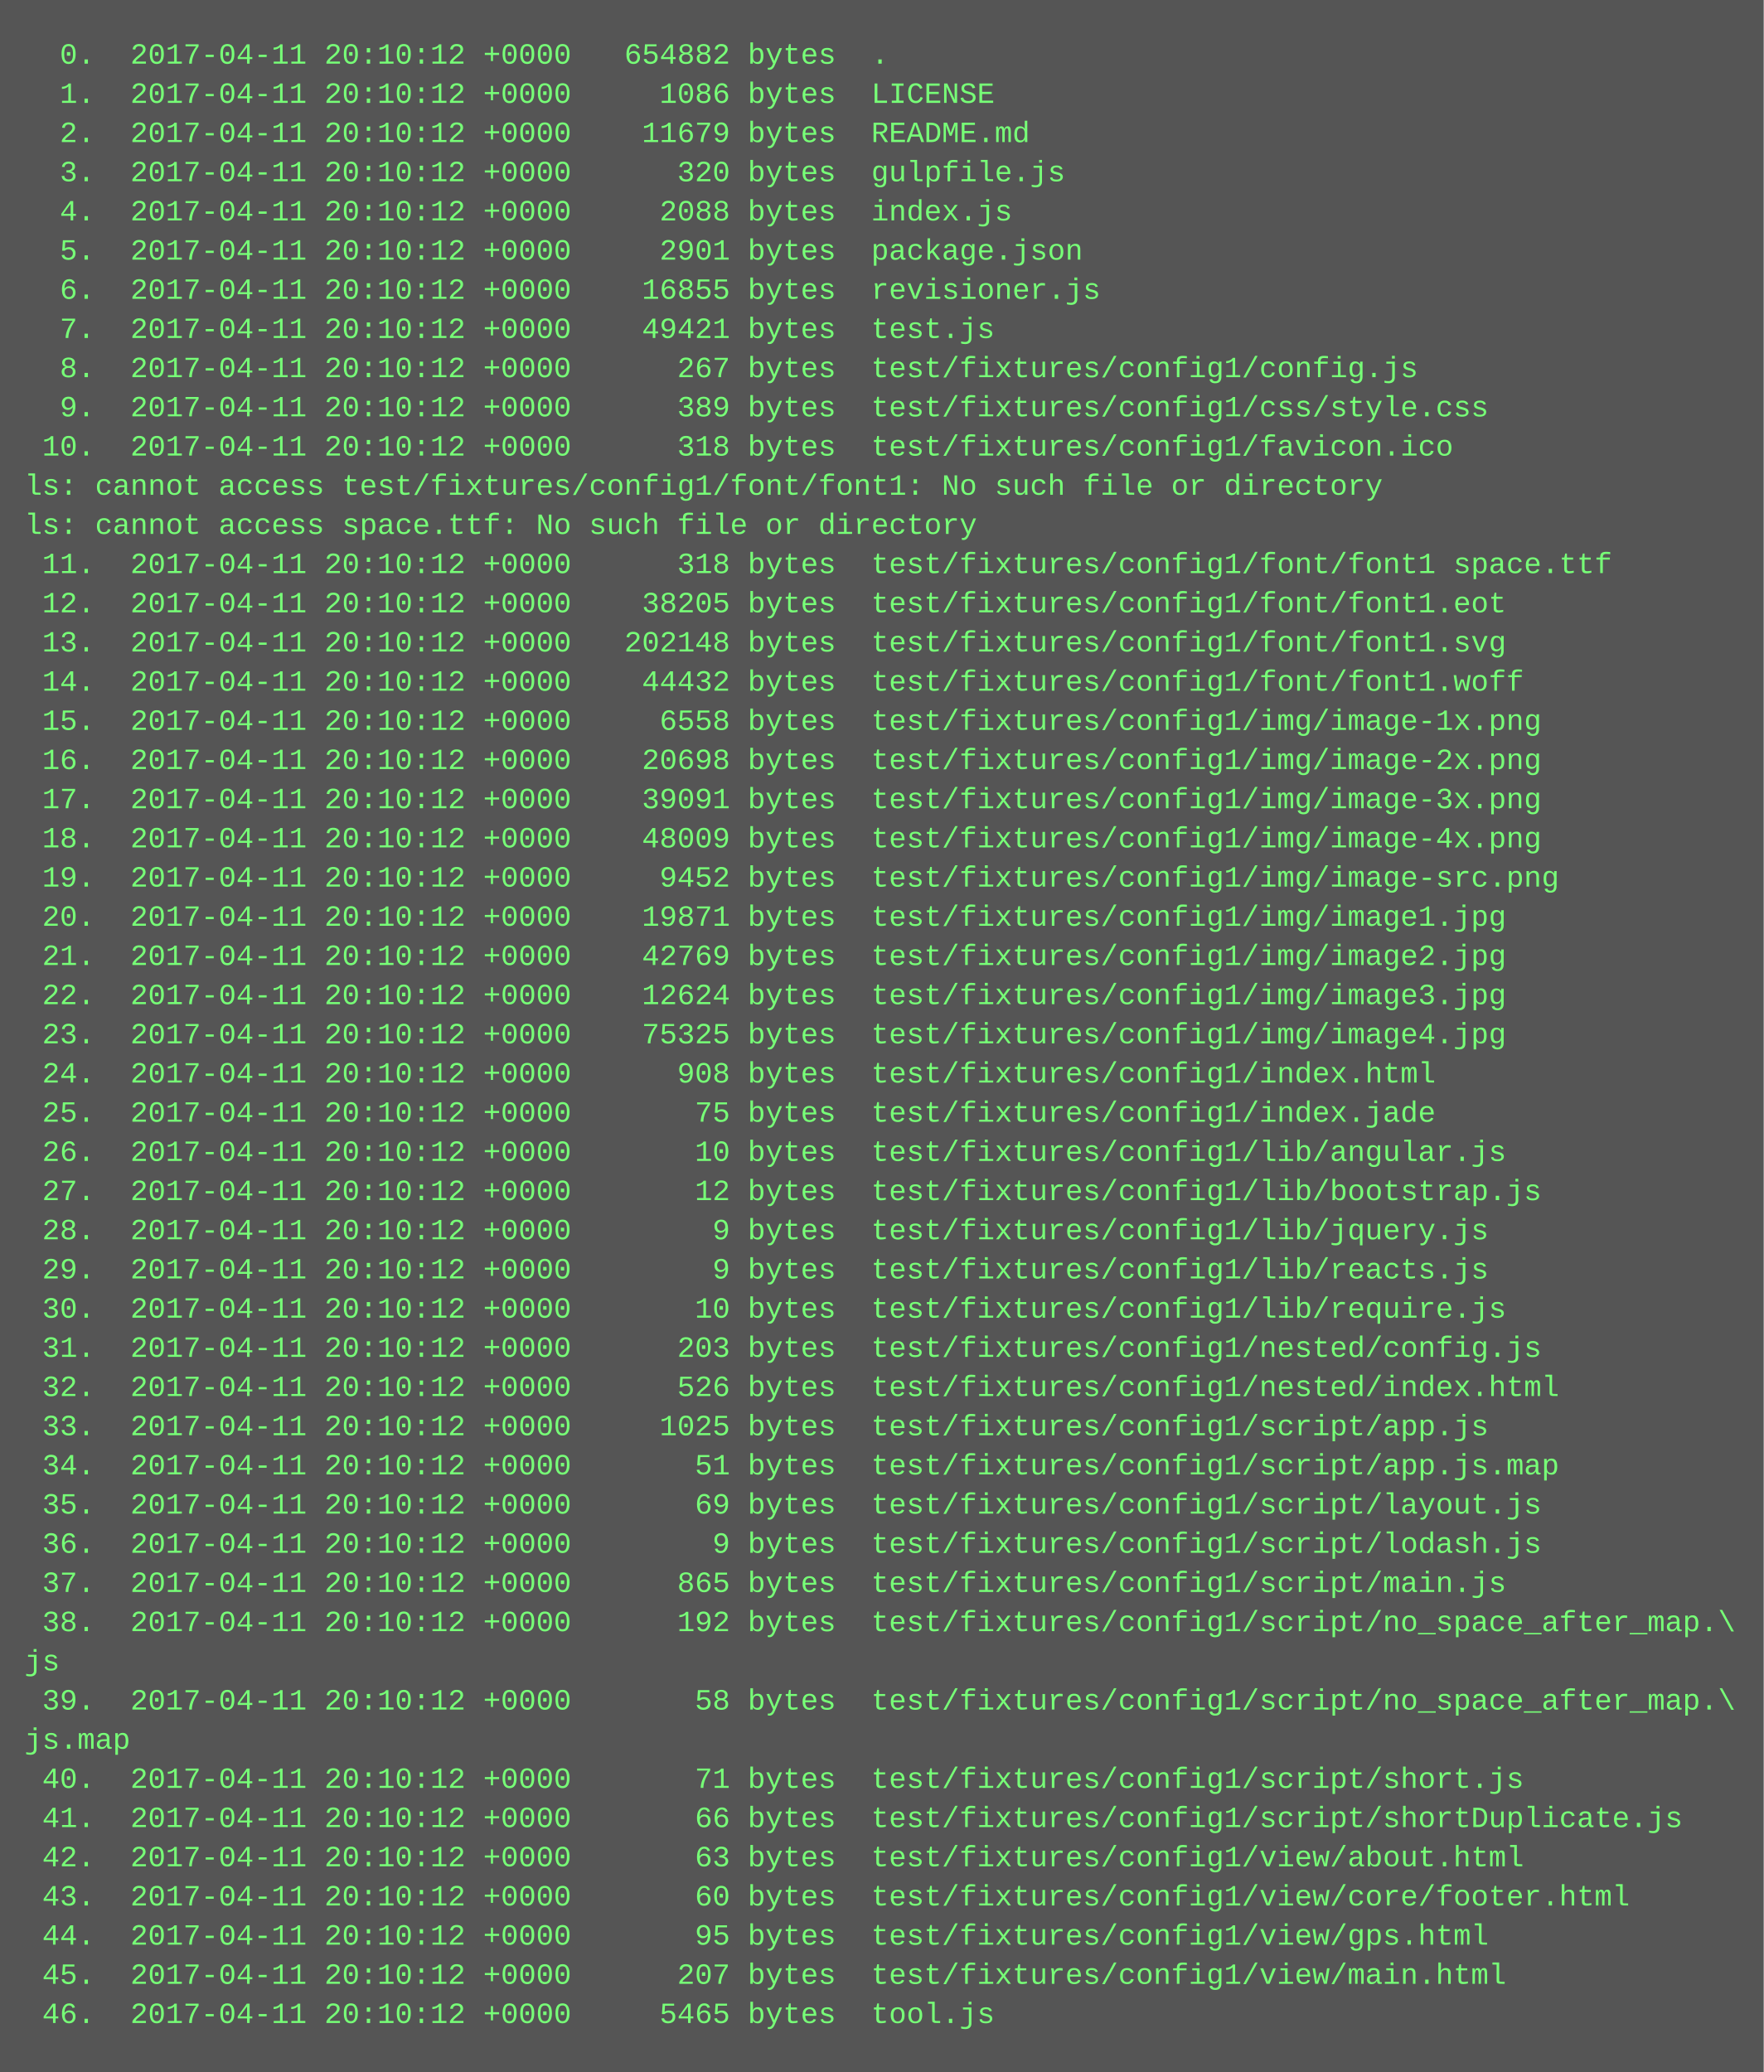
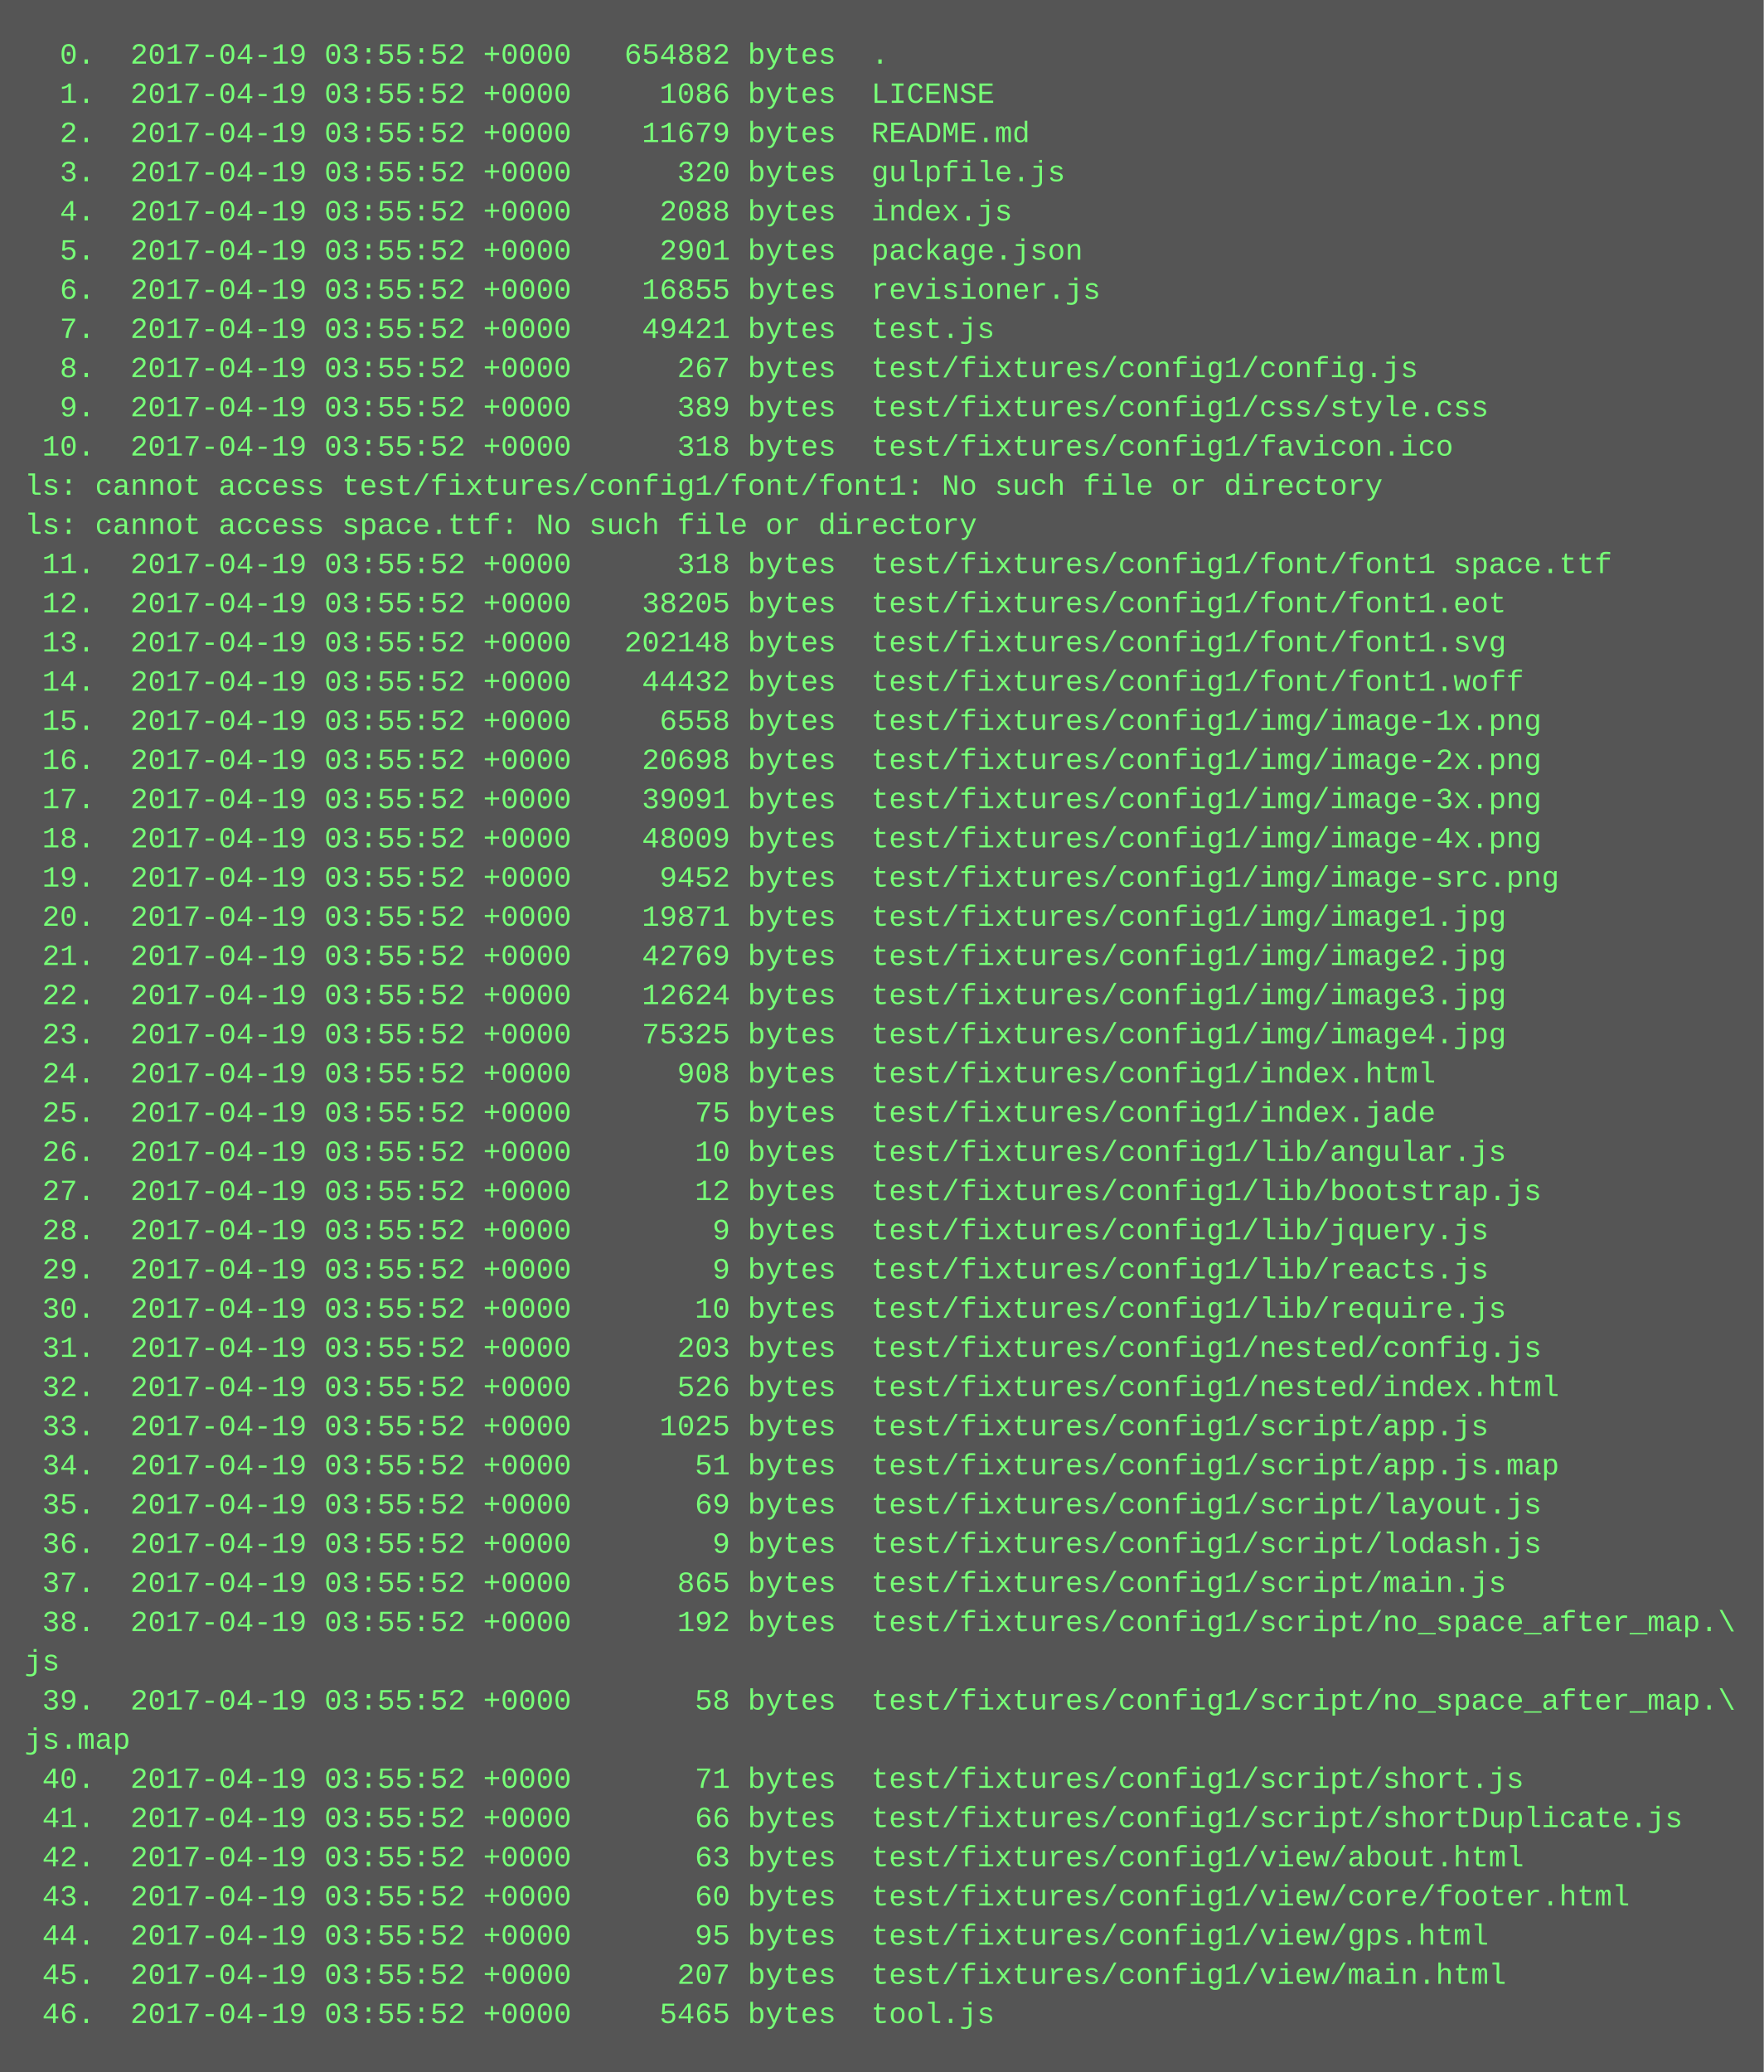
<svg xmlns="http://www.w3.org/2000/svg" height="846" width="720">
  <rect height="846" fill="#555" width="720" />
  <text fill="#7f7" font-family="Courier New" font-size="12" xml:space="preserve">
-     <tspan x="10" y="26">  0.  2017-04-11 20:10:12 +0000   654882 bytes  .</tspan>
-     <tspan x="10" y="42">  1.  2017-04-11 20:10:12 +0000     1086 bytes  LICENSE</tspan>
-     <tspan x="10" y="58">  2.  2017-04-11 20:10:12 +0000    11679 bytes  README.md</tspan>
-     <tspan x="10" y="74">  3.  2017-04-11 20:10:12 +0000      320 bytes  gulpfile.js</tspan>
-     <tspan x="10" y="90">  4.  2017-04-11 20:10:12 +0000     2088 bytes  index.js</tspan>
-     <tspan x="10" y="106">  5.  2017-04-11 20:10:12 +0000     2901 bytes  package.json</tspan>
-     <tspan x="10" y="122">  6.  2017-04-11 20:10:12 +0000    16855 bytes  revisioner.js</tspan>
-     <tspan x="10" y="138">  7.  2017-04-11 20:10:12 +0000    49421 bytes  test.js</tspan>
-     <tspan x="10" y="154">  8.  2017-04-11 20:10:12 +0000      267 bytes  test/fixtures/config1/config.js</tspan>
-     <tspan x="10" y="170">  9.  2017-04-11 20:10:12 +0000      389 bytes  test/fixtures/config1/css/style.css</tspan>
-     <tspan x="10" y="186"> 10.  2017-04-11 20:10:12 +0000      318 bytes  test/fixtures/config1/favicon.ico</tspan>
+     <tspan x="10" y="26">  0.  2017-04-19 03:55:52 +0000   654882 bytes  .</tspan>
+     <tspan x="10" y="42">  1.  2017-04-19 03:55:52 +0000     1086 bytes  LICENSE</tspan>
+     <tspan x="10" y="58">  2.  2017-04-19 03:55:52 +0000    11679 bytes  README.md</tspan>
+     <tspan x="10" y="74">  3.  2017-04-19 03:55:52 +0000      320 bytes  gulpfile.js</tspan>
+     <tspan x="10" y="90">  4.  2017-04-19 03:55:52 +0000     2088 bytes  index.js</tspan>
+     <tspan x="10" y="106">  5.  2017-04-19 03:55:52 +0000     2901 bytes  package.json</tspan>
+     <tspan x="10" y="122">  6.  2017-04-19 03:55:52 +0000    16855 bytes  revisioner.js</tspan>
+     <tspan x="10" y="138">  7.  2017-04-19 03:55:52 +0000    49421 bytes  test.js</tspan>
+     <tspan x="10" y="154">  8.  2017-04-19 03:55:52 +0000      267 bytes  test/fixtures/config1/config.js</tspan>
+     <tspan x="10" y="170">  9.  2017-04-19 03:55:52 +0000      389 bytes  test/fixtures/config1/css/style.css</tspan>
+     <tspan x="10" y="186"> 10.  2017-04-19 03:55:52 +0000      318 bytes  test/fixtures/config1/favicon.ico</tspan>
    <tspan x="10" y="202">ls: cannot access test/fixtures/config1/font/font1: No such file or directory</tspan>
    <tspan x="10" y="218">ls: cannot access space.ttf: No such file or directory</tspan>
-     <tspan x="10" y="234"> 11.  2017-04-11 20:10:12 +0000      318 bytes  test/fixtures/config1/font/font1 space.ttf</tspan>
-     <tspan x="10" y="250"> 12.  2017-04-11 20:10:12 +0000    38205 bytes  test/fixtures/config1/font/font1.eot</tspan>
-     <tspan x="10" y="266"> 13.  2017-04-11 20:10:12 +0000   202148 bytes  test/fixtures/config1/font/font1.svg</tspan>
-     <tspan x="10" y="282"> 14.  2017-04-11 20:10:12 +0000    44432 bytes  test/fixtures/config1/font/font1.woff</tspan>
-     <tspan x="10" y="298"> 15.  2017-04-11 20:10:12 +0000     6558 bytes  test/fixtures/config1/img/image-1x.png</tspan>
-     <tspan x="10" y="314"> 16.  2017-04-11 20:10:12 +0000    20698 bytes  test/fixtures/config1/img/image-2x.png</tspan>
-     <tspan x="10" y="330"> 17.  2017-04-11 20:10:12 +0000    39091 bytes  test/fixtures/config1/img/image-3x.png</tspan>
-     <tspan x="10" y="346"> 18.  2017-04-11 20:10:12 +0000    48009 bytes  test/fixtures/config1/img/image-4x.png</tspan>
-     <tspan x="10" y="362"> 19.  2017-04-11 20:10:12 +0000     9452 bytes  test/fixtures/config1/img/image-src.png</tspan>
-     <tspan x="10" y="378"> 20.  2017-04-11 20:10:12 +0000    19871 bytes  test/fixtures/config1/img/image1.jpg</tspan>
-     <tspan x="10" y="394"> 21.  2017-04-11 20:10:12 +0000    42769 bytes  test/fixtures/config1/img/image2.jpg</tspan>
-     <tspan x="10" y="410"> 22.  2017-04-11 20:10:12 +0000    12624 bytes  test/fixtures/config1/img/image3.jpg</tspan>
-     <tspan x="10" y="426"> 23.  2017-04-11 20:10:12 +0000    75325 bytes  test/fixtures/config1/img/image4.jpg</tspan>
-     <tspan x="10" y="442"> 24.  2017-04-11 20:10:12 +0000      908 bytes  test/fixtures/config1/index.html</tspan>
-     <tspan x="10" y="458"> 25.  2017-04-11 20:10:12 +0000       75 bytes  test/fixtures/config1/index.jade</tspan>
-     <tspan x="10" y="474"> 26.  2017-04-11 20:10:12 +0000       10 bytes  test/fixtures/config1/lib/angular.js</tspan>
-     <tspan x="10" y="490"> 27.  2017-04-11 20:10:12 +0000       12 bytes  test/fixtures/config1/lib/bootstrap.js</tspan>
-     <tspan x="10" y="506"> 28.  2017-04-11 20:10:12 +0000        9 bytes  test/fixtures/config1/lib/jquery.js</tspan>
-     <tspan x="10" y="522"> 29.  2017-04-11 20:10:12 +0000        9 bytes  test/fixtures/config1/lib/reacts.js</tspan>
-     <tspan x="10" y="538"> 30.  2017-04-11 20:10:12 +0000       10 bytes  test/fixtures/config1/lib/require.js</tspan>
-     <tspan x="10" y="554"> 31.  2017-04-11 20:10:12 +0000      203 bytes  test/fixtures/config1/nested/config.js</tspan>
-     <tspan x="10" y="570"> 32.  2017-04-11 20:10:12 +0000      526 bytes  test/fixtures/config1/nested/index.html</tspan>
-     <tspan x="10" y="586"> 33.  2017-04-11 20:10:12 +0000     1025 bytes  test/fixtures/config1/script/app.js</tspan>
-     <tspan x="10" y="602"> 34.  2017-04-11 20:10:12 +0000       51 bytes  test/fixtures/config1/script/app.js.map</tspan>
-     <tspan x="10" y="618"> 35.  2017-04-11 20:10:12 +0000       69 bytes  test/fixtures/config1/script/layout.js</tspan>
-     <tspan x="10" y="634"> 36.  2017-04-11 20:10:12 +0000        9 bytes  test/fixtures/config1/script/lodash.js</tspan>
-     <tspan x="10" y="650"> 37.  2017-04-11 20:10:12 +0000      865 bytes  test/fixtures/config1/script/main.js</tspan>
-     <tspan x="10" y="666"> 38.  2017-04-11 20:10:12 +0000      192 bytes  test/fixtures/config1/script/no_space_after_map.\</tspan>
+     <tspan x="10" y="234"> 11.  2017-04-19 03:55:52 +0000      318 bytes  test/fixtures/config1/font/font1 space.ttf</tspan>
+     <tspan x="10" y="250"> 12.  2017-04-19 03:55:52 +0000    38205 bytes  test/fixtures/config1/font/font1.eot</tspan>
+     <tspan x="10" y="266"> 13.  2017-04-19 03:55:52 +0000   202148 bytes  test/fixtures/config1/font/font1.svg</tspan>
+     <tspan x="10" y="282"> 14.  2017-04-19 03:55:52 +0000    44432 bytes  test/fixtures/config1/font/font1.woff</tspan>
+     <tspan x="10" y="298"> 15.  2017-04-19 03:55:52 +0000     6558 bytes  test/fixtures/config1/img/image-1x.png</tspan>
+     <tspan x="10" y="314"> 16.  2017-04-19 03:55:52 +0000    20698 bytes  test/fixtures/config1/img/image-2x.png</tspan>
+     <tspan x="10" y="330"> 17.  2017-04-19 03:55:52 +0000    39091 bytes  test/fixtures/config1/img/image-3x.png</tspan>
+     <tspan x="10" y="346"> 18.  2017-04-19 03:55:52 +0000    48009 bytes  test/fixtures/config1/img/image-4x.png</tspan>
+     <tspan x="10" y="362"> 19.  2017-04-19 03:55:52 +0000     9452 bytes  test/fixtures/config1/img/image-src.png</tspan>
+     <tspan x="10" y="378"> 20.  2017-04-19 03:55:52 +0000    19871 bytes  test/fixtures/config1/img/image1.jpg</tspan>
+     <tspan x="10" y="394"> 21.  2017-04-19 03:55:52 +0000    42769 bytes  test/fixtures/config1/img/image2.jpg</tspan>
+     <tspan x="10" y="410"> 22.  2017-04-19 03:55:52 +0000    12624 bytes  test/fixtures/config1/img/image3.jpg</tspan>
+     <tspan x="10" y="426"> 23.  2017-04-19 03:55:52 +0000    75325 bytes  test/fixtures/config1/img/image4.jpg</tspan>
+     <tspan x="10" y="442"> 24.  2017-04-19 03:55:52 +0000      908 bytes  test/fixtures/config1/index.html</tspan>
+     <tspan x="10" y="458"> 25.  2017-04-19 03:55:52 +0000       75 bytes  test/fixtures/config1/index.jade</tspan>
+     <tspan x="10" y="474"> 26.  2017-04-19 03:55:52 +0000       10 bytes  test/fixtures/config1/lib/angular.js</tspan>
+     <tspan x="10" y="490"> 27.  2017-04-19 03:55:52 +0000       12 bytes  test/fixtures/config1/lib/bootstrap.js</tspan>
+     <tspan x="10" y="506"> 28.  2017-04-19 03:55:52 +0000        9 bytes  test/fixtures/config1/lib/jquery.js</tspan>
+     <tspan x="10" y="522"> 29.  2017-04-19 03:55:52 +0000        9 bytes  test/fixtures/config1/lib/reacts.js</tspan>
+     <tspan x="10" y="538"> 30.  2017-04-19 03:55:52 +0000       10 bytes  test/fixtures/config1/lib/require.js</tspan>
+     <tspan x="10" y="554"> 31.  2017-04-19 03:55:52 +0000      203 bytes  test/fixtures/config1/nested/config.js</tspan>
+     <tspan x="10" y="570"> 32.  2017-04-19 03:55:52 +0000      526 bytes  test/fixtures/config1/nested/index.html</tspan>
+     <tspan x="10" y="586"> 33.  2017-04-19 03:55:52 +0000     1025 bytes  test/fixtures/config1/script/app.js</tspan>
+     <tspan x="10" y="602"> 34.  2017-04-19 03:55:52 +0000       51 bytes  test/fixtures/config1/script/app.js.map</tspan>
+     <tspan x="10" y="618"> 35.  2017-04-19 03:55:52 +0000       69 bytes  test/fixtures/config1/script/layout.js</tspan>
+     <tspan x="10" y="634"> 36.  2017-04-19 03:55:52 +0000        9 bytes  test/fixtures/config1/script/lodash.js</tspan>
+     <tspan x="10" y="650"> 37.  2017-04-19 03:55:52 +0000      865 bytes  test/fixtures/config1/script/main.js</tspan>
+     <tspan x="10" y="666"> 38.  2017-04-19 03:55:52 +0000      192 bytes  test/fixtures/config1/script/no_space_after_map.\</tspan>
    <tspan x="10" y="682">js</tspan>
-     <tspan x="10" y="698"> 39.  2017-04-11 20:10:12 +0000       58 bytes  test/fixtures/config1/script/no_space_after_map.\</tspan>
+     <tspan x="10" y="698"> 39.  2017-04-19 03:55:52 +0000       58 bytes  test/fixtures/config1/script/no_space_after_map.\</tspan>
    <tspan x="10" y="714">js.map</tspan>
-     <tspan x="10" y="730"> 40.  2017-04-11 20:10:12 +0000       71 bytes  test/fixtures/config1/script/short.js</tspan>
-     <tspan x="10" y="746"> 41.  2017-04-11 20:10:12 +0000       66 bytes  test/fixtures/config1/script/shortDuplicate.js</tspan>
-     <tspan x="10" y="762"> 42.  2017-04-11 20:10:12 +0000       63 bytes  test/fixtures/config1/view/about.html</tspan>
-     <tspan x="10" y="778"> 43.  2017-04-11 20:10:12 +0000       60 bytes  test/fixtures/config1/view/core/footer.html</tspan>
-     <tspan x="10" y="794"> 44.  2017-04-11 20:10:12 +0000       95 bytes  test/fixtures/config1/view/gps.html</tspan>
-     <tspan x="10" y="810"> 45.  2017-04-11 20:10:12 +0000      207 bytes  test/fixtures/config1/view/main.html</tspan>
-     <tspan x="10" y="826"> 46.  2017-04-11 20:10:12 +0000     5465 bytes  tool.js</tspan>
+     <tspan x="10" y="730"> 40.  2017-04-19 03:55:52 +0000       71 bytes  test/fixtures/config1/script/short.js</tspan>
+     <tspan x="10" y="746"> 41.  2017-04-19 03:55:52 +0000       66 bytes  test/fixtures/config1/script/shortDuplicate.js</tspan>
+     <tspan x="10" y="762"> 42.  2017-04-19 03:55:52 +0000       63 bytes  test/fixtures/config1/view/about.html</tspan>
+     <tspan x="10" y="778"> 43.  2017-04-19 03:55:52 +0000       60 bytes  test/fixtures/config1/view/core/footer.html</tspan>
+     <tspan x="10" y="794"> 44.  2017-04-19 03:55:52 +0000       95 bytes  test/fixtures/config1/view/gps.html</tspan>
+     <tspan x="10" y="810"> 45.  2017-04-19 03:55:52 +0000      207 bytes  test/fixtures/config1/view/main.html</tspan>
+     <tspan x="10" y="826"> 46.  2017-04-19 03:55:52 +0000     5465 bytes  tool.js</tspan>
  </text>
</svg>
